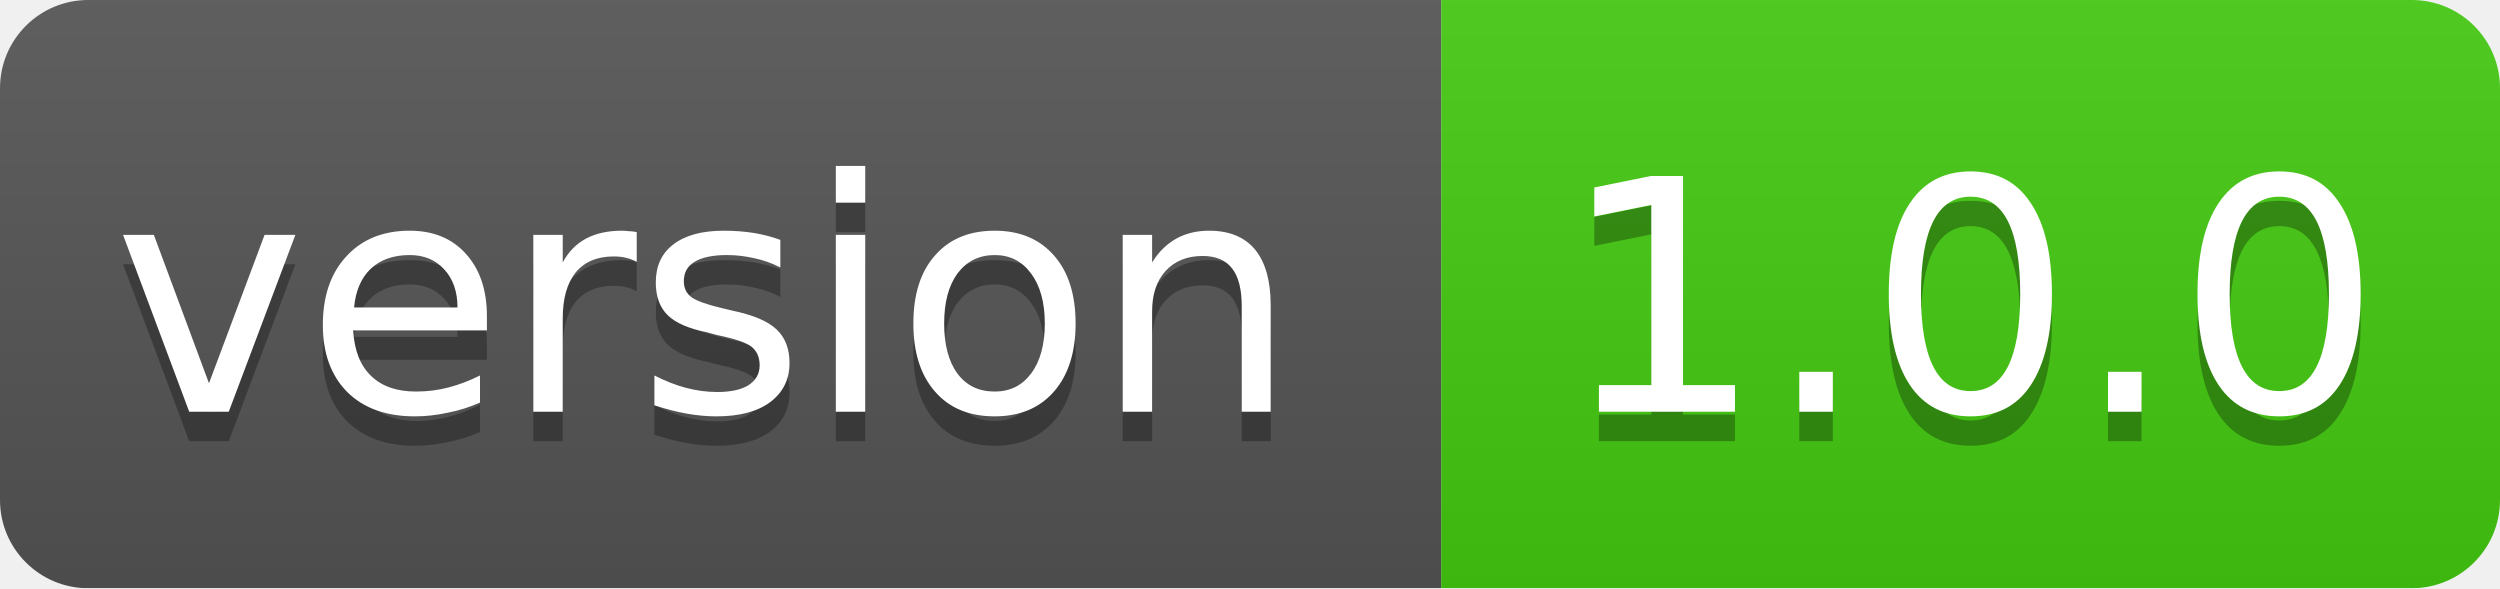
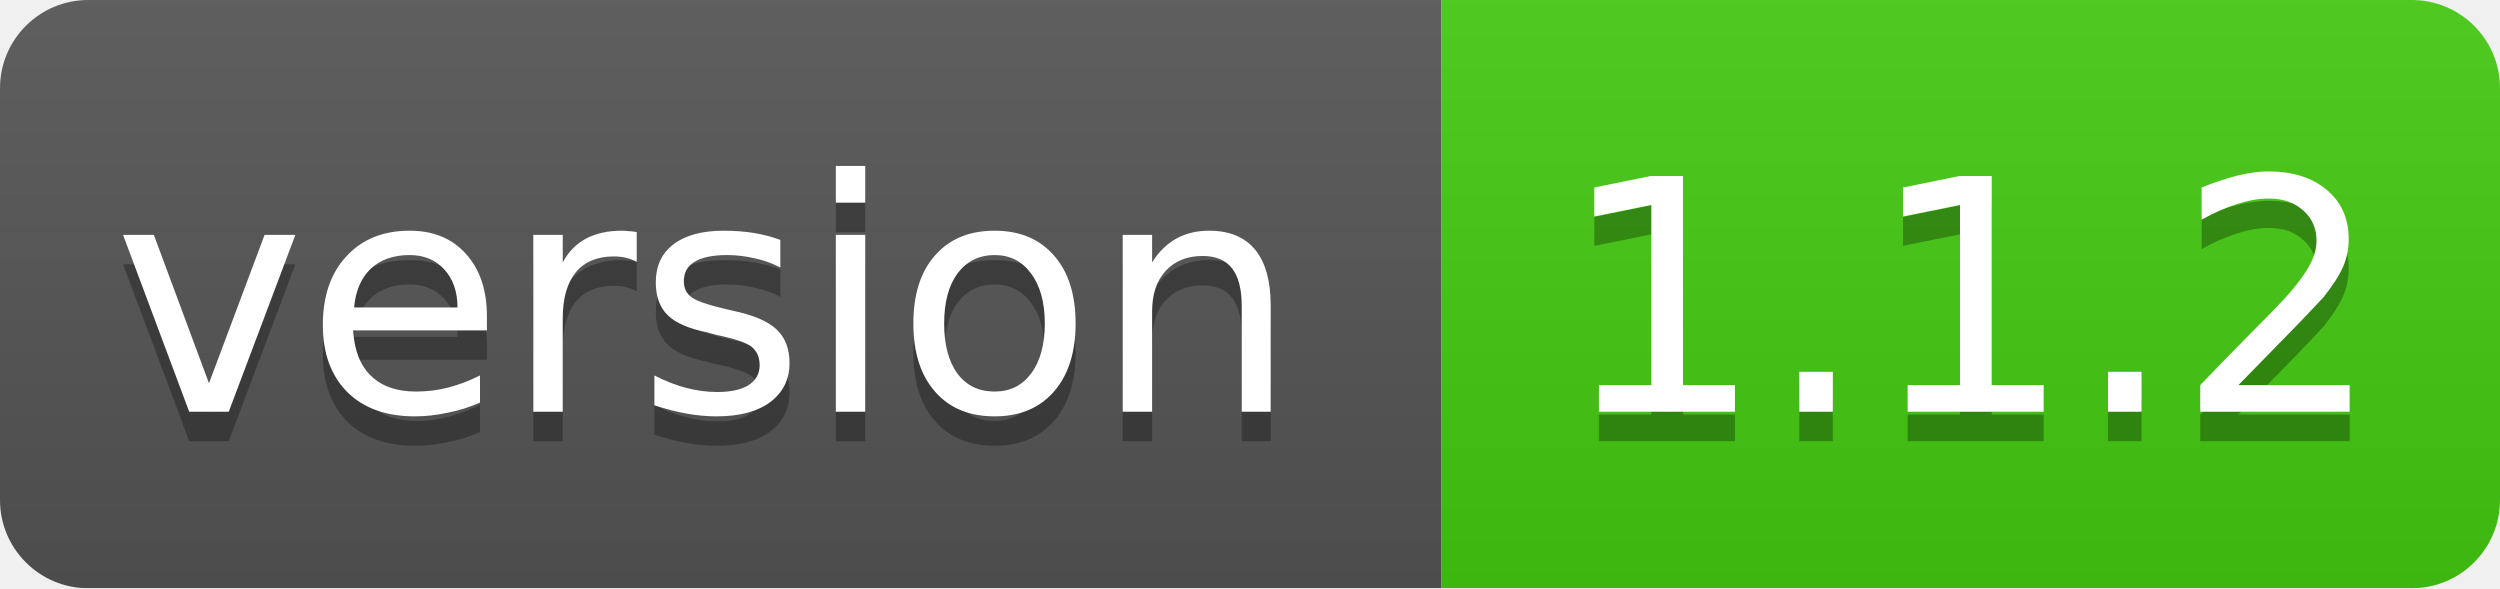
<svg xmlns="http://www.w3.org/2000/svg" width="85" height="20">
  <linearGradient id="smooth" x2="0" y2="100%">
    <stop offset="0" stop-color="#bbb" stop-opacity=".1" />
    <stop offset="1" stop-opacity=".1" />
  </linearGradient>
  <mask id="round">
    <rect width="85" height="20" rx="3" fill="#fff" />
  </mask>
  <g mask="url(#round)">
    <rect width="49" height="20" fill="#555" />
    <rect x="49" width="36" height="20" fill="#44cc11" />
    <rect width="85" height="20" fill="url(#smooth)" />
  </g>
  <g fill="#fff" text-anchor="middle" font-family="DejaVu Sans,Verdana,Geneva,sans-serif" font-size="11">
    <text x="24" y="15" fill="#010101" fill-opacity=".3">version</text>
    <text x="24" y="14">version</text>
-     <text x="67" y="15" fill="#010101" fill-opacity=".3">1.0.0</text>
-     <text x="67" y="14">1.0.0</text>
+     <text x="67" y="15" fill="#010101" fill-opacity=".3">1.1.2</text>
+     <text x="67" y="14">1.1.2</text>
  </g>
</svg>
